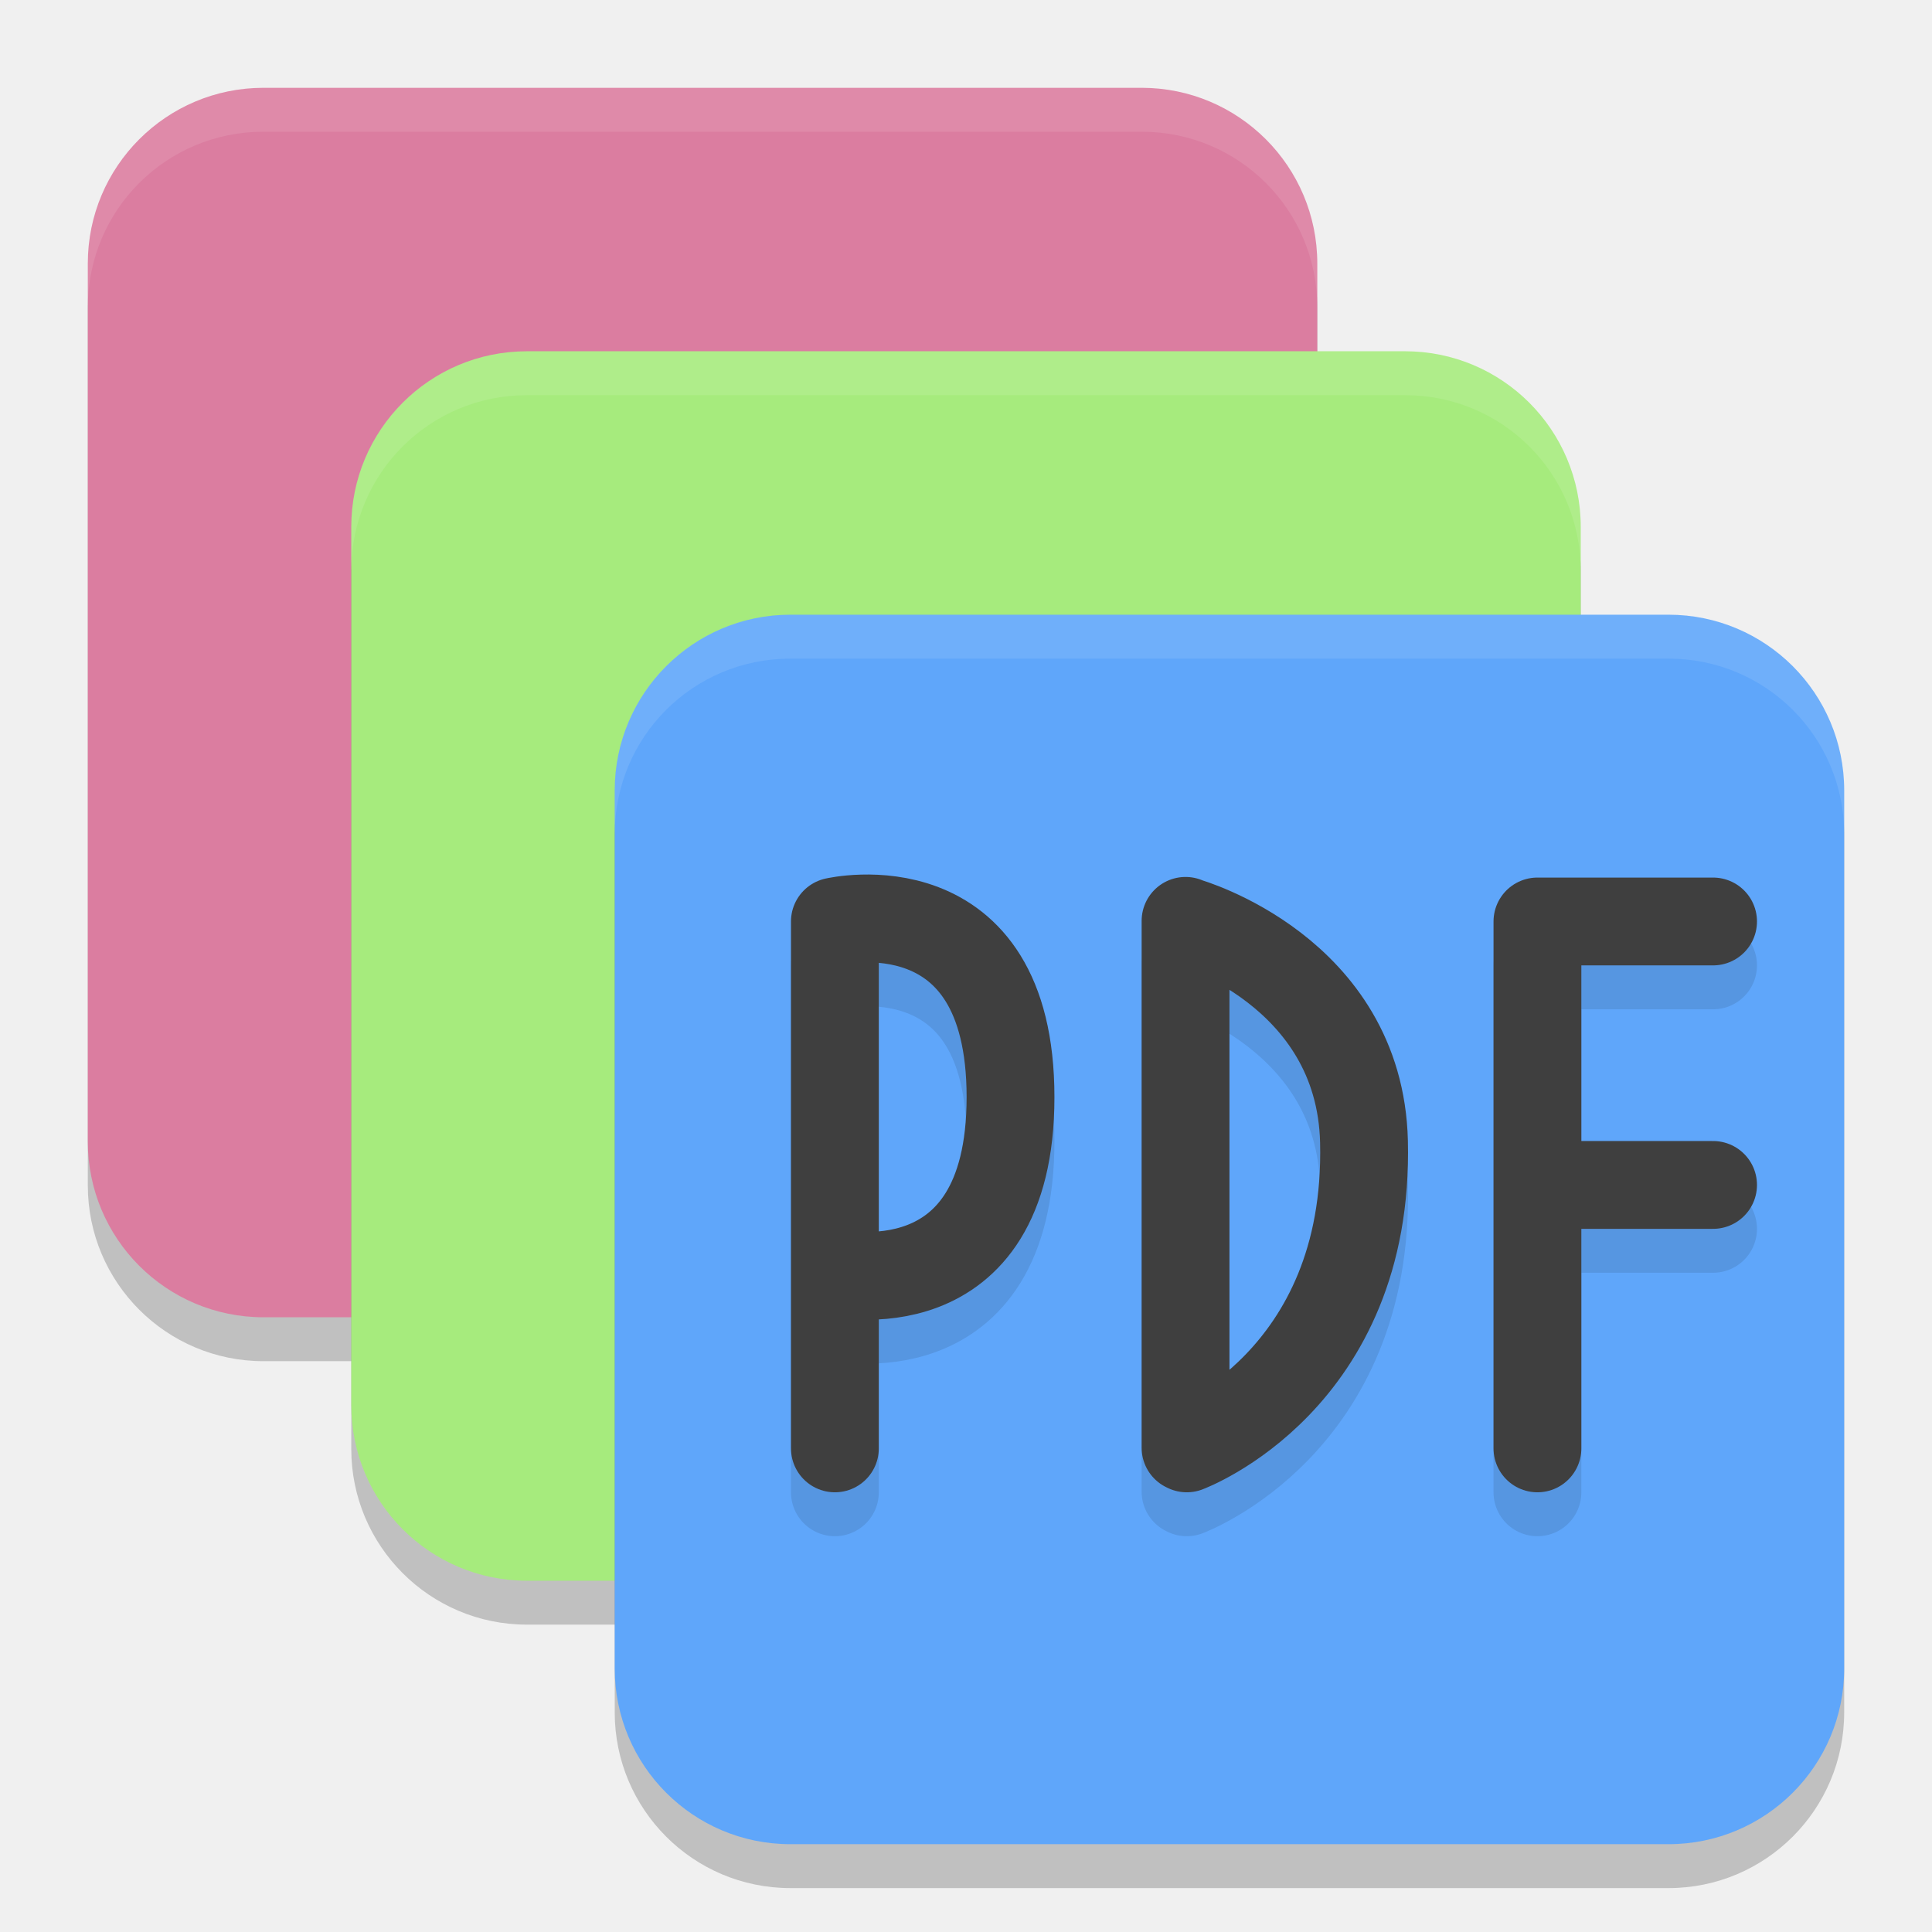
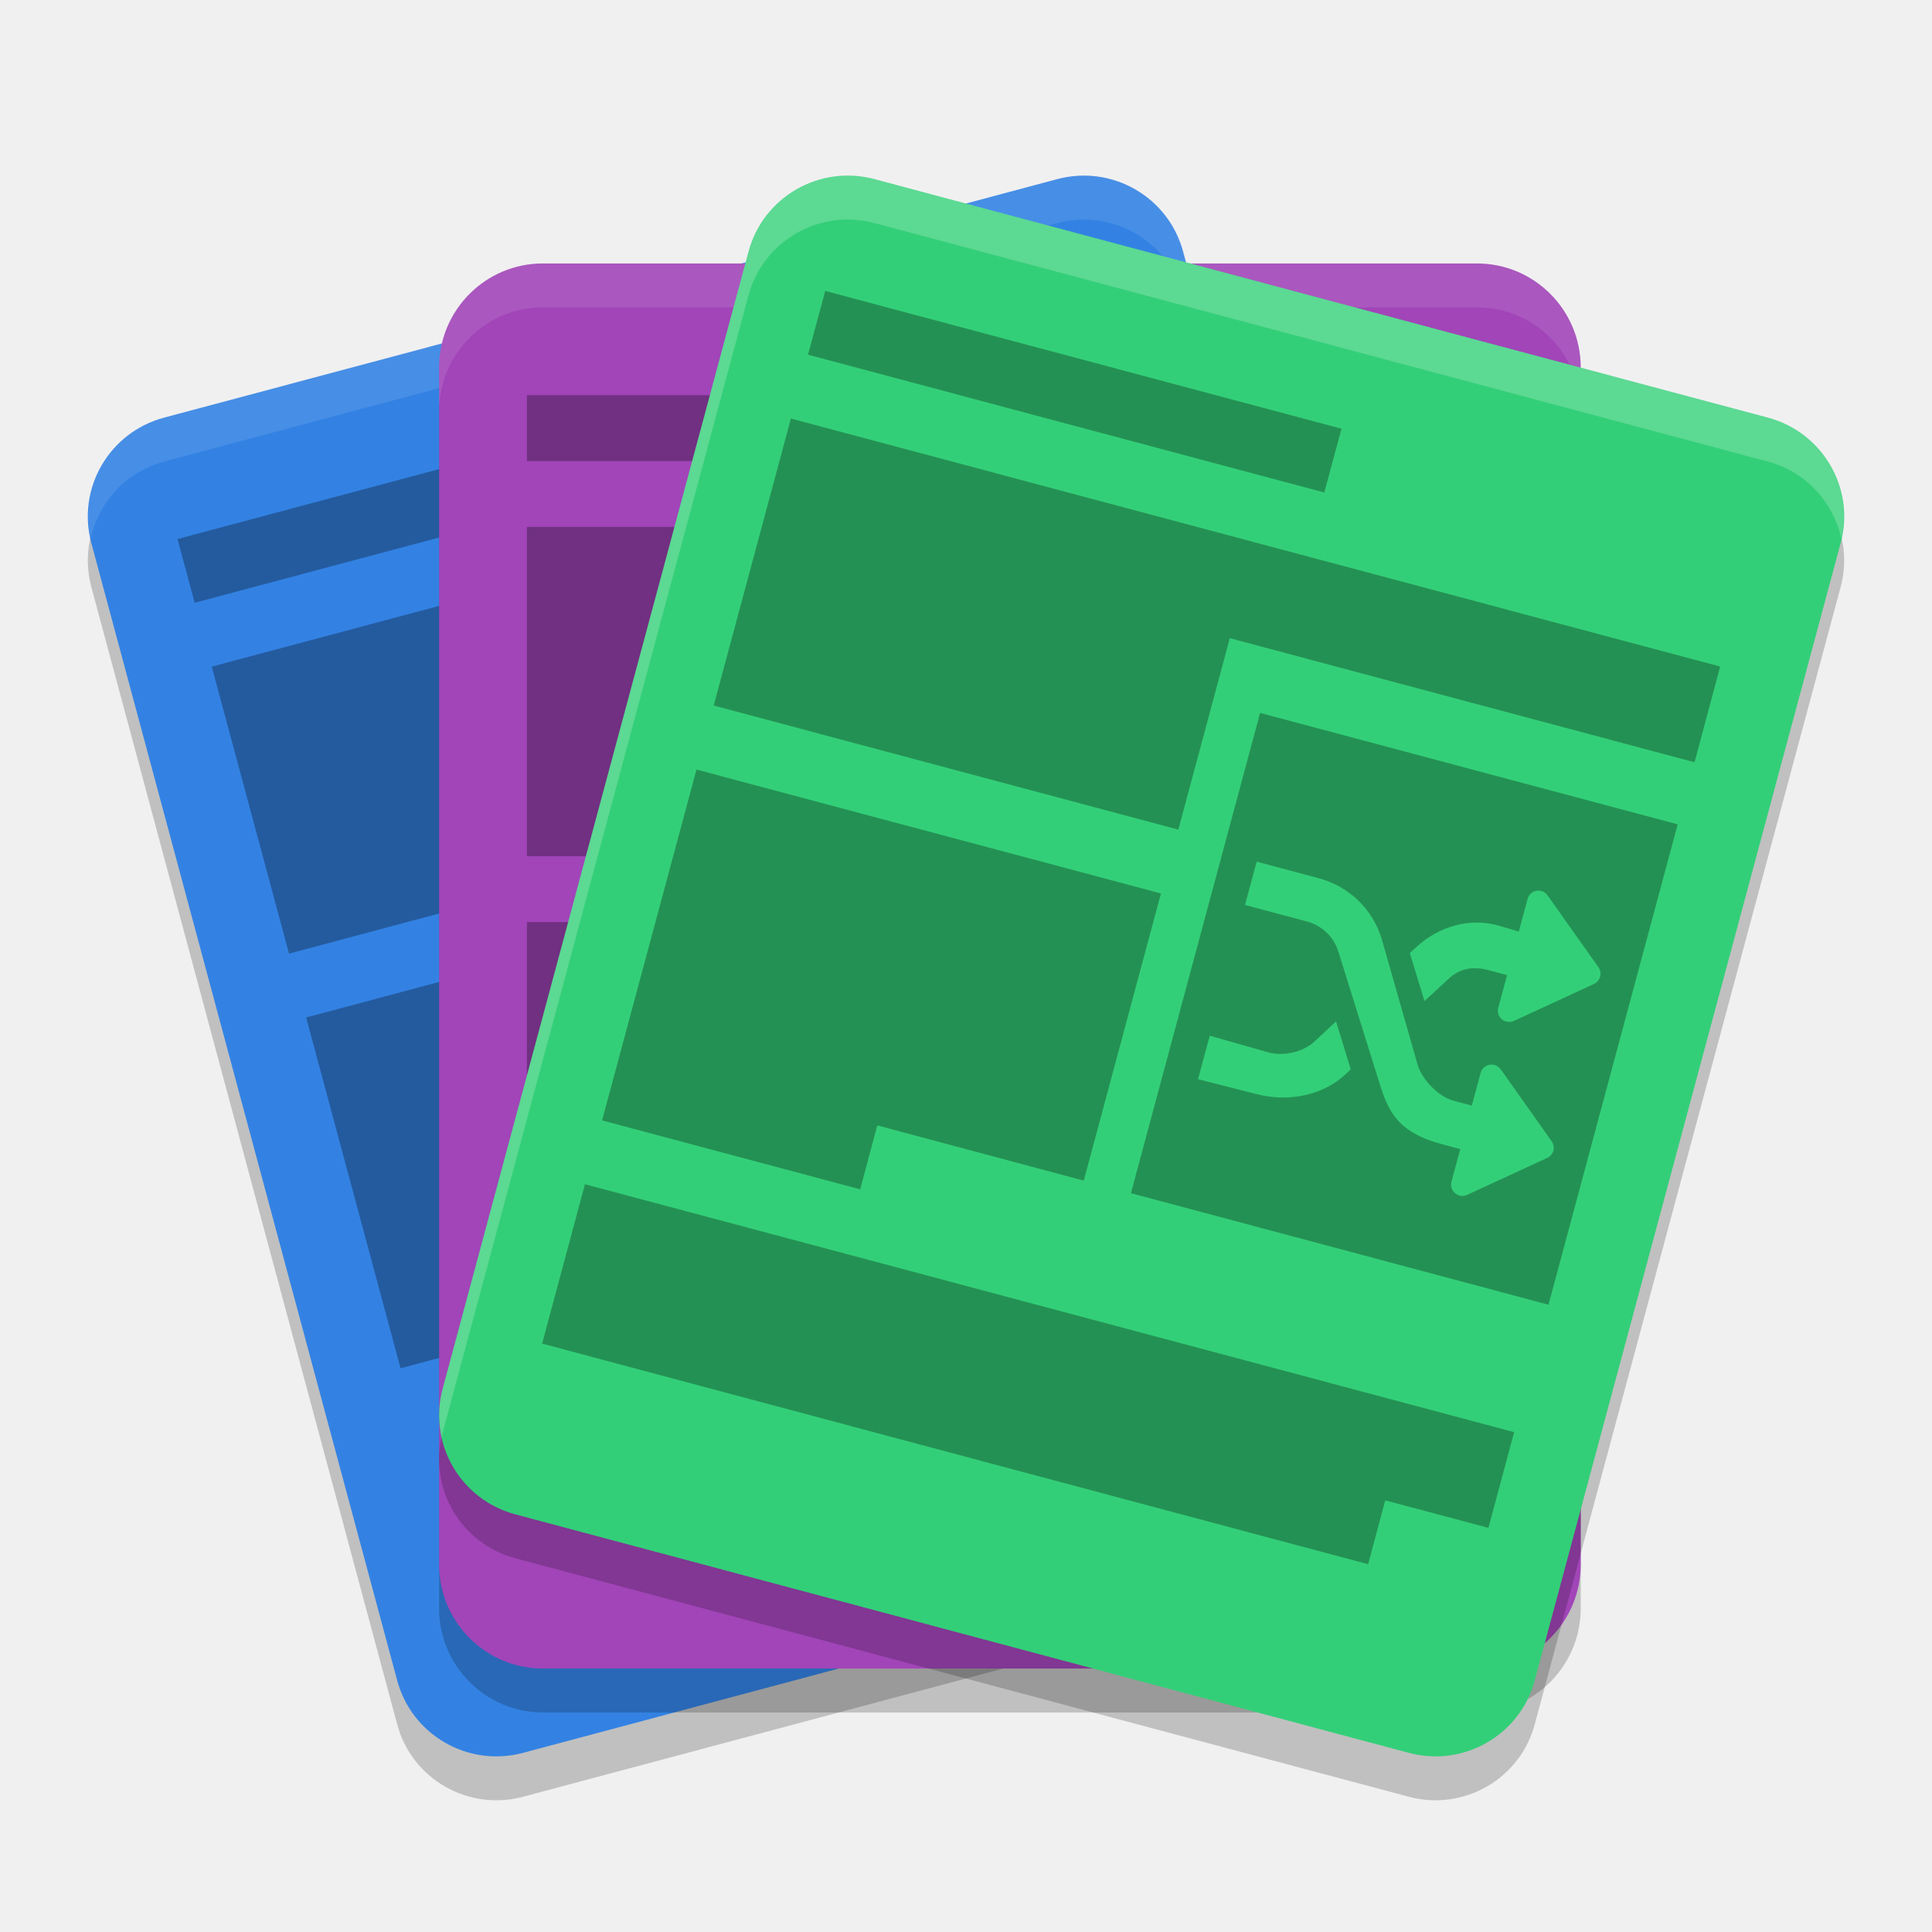
- <svg xmlns="http://www.w3.org/2000/svg" width="22" height="22" version="1">
-   <rect style="opacity:0.2" width="14" height="14" x="-15.5" y="-15" rx="2" ry="2" transform="matrix(0,-1,-1,0,0,0)" />
-   <rect style="fill:#db7da0" width="14" height="14" x="-15" y="-15" rx="2" ry="2" transform="matrix(0,-1,-1,0,0,0)" />
-   <rect style="opacity:0.2" width="14" height="14" x="-18.5" y="-18" rx="2" ry="2" transform="matrix(0,-1,-1,0,0,0)" />
-   <rect style="fill:#a6eb7d" width="14" height="14" x="-18" y="-18" rx="2" ry="2" transform="matrix(0,-1,-1,0,0,0)" />
-   <rect style="opacity:0.2" width="14" height="14" x="-21.5" y="-21" rx="2" ry="2" transform="matrix(0,-1,-1,0,0,0)" />
-   <rect style="fill:#5fa6fa" width="14" height="14" x="-21" y="-21" rx="2" ry="2" transform="matrix(0,-1,-1,0,0,0)" />
-   <path style="opacity:0.1;fill:#ffffff" d="M 3,1 C 1.892,1 1,1.892 1,3 v 0.5 c 0,-1.108 0.892,-2 2,-2 h 10 c 1.108,0 2,0.892 2,2 V 3 C 15,1.892 14.108,1 13,1 Z" />
-   <path style="opacity:0.1;fill:#ffffff" d="M 6,4 C 4.892,4 4,4.892 4,6 v 0.5 c 0,-1.108 0.892,-2 2,-2 h 10 c 1.108,0 2,0.892 2,2 V 6 C 18,4.892 17.108,4 16,4 Z" />
-   <path style="opacity:0.1;fill:#ffffff" d="M 9,7 C 7.892,7 7,7.892 7,9 v 0.5 c 0,-1.108 0.892,-2 2,-2 h 10 c 1.108,0 2,0.892 2,2 V 9 C 21,7.892 20.108,7 19,7 Z" />
-   <path style="opacity:0.1;fill:none;stroke:#000000;stroke-width:1;stroke-linecap:round;stroke-linejoin:bevel" d="m 13.514,16.993 c 0,0 2.084,-0.772 2.018,-3.493 -0.047,-1.951 -2.018,-2.507 -2.018,-2.507 m -0.014,5.993 v -6" />
-   <path style="fill:none;stroke:#3f3f3f;stroke-width:1;stroke-linecap:round;stroke-linejoin:bevel" d="m 13.514,16.493 c 0,0 2.084,-0.772 2.018,-3.493 -0.047,-1.951 -2.018,-2.507 -2.018,-2.507 m -0.014,5.993 v -6" />
-   <path style="opacity:0.1;fill:none;stroke:#000000;stroke-width:1;stroke-linecap:round;stroke-linejoin:bevel" d="m 17.507,13.993 h 2 m -2,-3 h 2 m -2,6 v -6" />
-   <path style="fill:none;stroke:#3f3f3f;stroke-width:1;stroke-linecap:round;stroke-linejoin:bevel" d="m 17.507,13.493 h 2 m -2,-3 h 2 m -2,6 v -6" />
-   <path style="opacity:0.1;fill:none;stroke:#000000;stroke-width:1;stroke-linecap:round;stroke-linejoin:bevel" d="m 9.507,14.993 c 0,0 2,0.465 2,-2 0,-2.464 -2,-2 -2,-2 m 9.8e-5,6 v -6" />
-   <path style="fill:none;stroke:#3f3f3f;stroke-width:1;stroke-linecap:round;stroke-linejoin:bevel" d="m 9.507,14.493 c 0,0 2,0.465 2,-2 0,-2.464 -2,-2 -2,-2 m 9.8e-5,6 v -6" />
+ <svg xmlns="http://www.w3.org/2000/svg" width="22" height="22" version="1.1">
+   <path style="opacity:0.2" d="M 1.868,5.256 12.039,2.54 c 0.624,-0.167 1.265,0.202 1.433,0.824 l 3.483,12.952 c 0.167,0.622 -0.203,1.261 -0.828,1.428 L 5.956,20.46 C 5.331,20.627 4.69,20.258 4.523,19.636 L 1.04,6.684 C 0.873,6.062 1.243,5.423 1.868,5.256 Z m 0,0" />
+   <path style="fill:#3382e3" d="M 1.868,4.756 12.039,2.04 c 0.624,-0.167 1.265,0.202 1.433,0.824 l 3.483,12.952 c 0.167,0.622 -0.203,1.261 -0.828,1.428 L 5.956,19.96 C 5.331,20.127 4.69,19.758 4.523,19.136 L 1.04,6.184 C 0.873,5.562 1.243,4.923 1.868,4.756 Z m 0,0" />
+   <path style="opacity:0.1;fill:#ffffff" d="m 12.273,2.002 c -0.078,0.005 -0.156,0.017 -0.234,0.038 L 1.867,4.756 C 1.26,4.918 0.897,5.528 1.032,6.134 1.123,5.722 1.43,5.373 1.867,5.256 L 12.039,2.54 c 0.624,-0.167 1.266,0.202 1.434,0.824 l 3.482,12.952 c 0.004,0.017 0.004,0.033 0.008,0.05 0.039,-0.177 0.042,-0.363 -0.008,-0.55 L 13.473,2.864 C 13.326,2.32 12.817,1.969 12.273,2.002 Z" />
+   <path style="opacity:0.3" d="M 7.897,4.568 2.021,6.138 2.217,6.864 8.093,5.295 Z M 12.99,4.766 2.411,7.591 3.291,10.859 8.58,9.447 7.994,7.268 13.283,5.855 Z M 8.775,10.174 3.486,11.586 4.561,15.581 7.499,14.797 7.304,14.07 9.654,13.443 Z" />
+   <path style="opacity:0.2" d="M 6.182,3.5 H 16.818 C 17.471,3.5 18,4.03 18,4.685 v 13.63 c 0,0.654 -0.529,1.185 -1.182,1.185 H 6.182 C 5.53,19.5 5,18.97 5,18.315 V 4.685 C 5,4.03 5.53,3.5 6.182,3.5 Z m 0,0" />
+   <path style="fill:#a145b8" d="M 6.182,3 H 16.818 C 17.471,3 18,3.53 18,4.185 v 13.63 c 0,0.654 -0.529,1.185 -1.182,1.185 H 6.182 C 5.53,19 5,18.47 5,17.815 V 4.185 C 5,3.53 5.53,3 6.182,3 Z m 0,0" />
+   <path style="opacity:0.3" d="m 6,4.5 v 0.75 h 6.145 v -0.75 z m 0,1.5 v 3.75 h 5.531 v -2.678 h 5.532 v -1.072 z m 0,4.5 v 3.835 h 3.073 v -0.765 h 2.458 v -3.07 z m 0,4.6 v 1.911 h 9.833 v -0.764 h 1.229 v -1.147 z" />
+   <path style="opacity:0.2" d="m 9.958,2.54 10.174,2.716 c 0.624,0.167 0.995,0.806 0.828,1.428 L 17.476,19.636 c -0.167,0.622 -0.809,0.991 -1.433,0.824 L 5.868,17.744 C 5.243,17.577 4.873,16.938 5.04,16.316 L 8.524,3.364 C 8.691,2.742 9.333,2.373 9.958,2.54 Z m 0,0" />
+   <path style="opacity:0.1;fill:#ffffff" d="M 6.183,3 C 5.53,3 5,3.53 5,4.185 V 4.685 C 5,4.03 5.53,3.5 6.183,3.5 H 16.818 C 17.471,3.5 18,4.03 18,4.685 V 4.185 C 18,3.53 17.471,3 16.818,3 Z" />
+   <path style="fill:#33cf78" d="m 9.958,2.04 10.174,2.716 c 0.624,0.167 0.995,0.806 0.828,1.428 L 17.476,19.136 c -0.167,0.622 -0.809,0.991 -1.433,0.824 L 5.868,17.244 C 5.243,17.077 4.873,16.438 5.04,15.816 L 8.524,2.864 C 8.691,2.242 9.333,1.873 9.958,2.04 Z m 0,0" />
+   <path style="opacity:0.3" d="M 9.397,3.313 9.201,4.039 15.08,5.608 15.276,4.882 Z M 9.006,4.766 8.127,8.034 l 5.291,1.413 0.586,-2.18 5.292,1.413 0.292,-1.09 z m 5.343,3.352 -1.471,5.469 4.755,1.27 1.471,-5.47 z m -6.418,0.645 -1.075,3.995 2.939,0.785 0.195,-0.728 2.351,0.629 0.879,-3.27 z m 6.379,1.049 0.705,0.188 c 0.345,0.092 0.614,0.35 0.718,0.69 l 0.41,1.436 c 0.052,0.17 0.237,0.362 0.409,0.408 l 0.208,0.056 0.1,-0.372 c 0.013,-0.048 0.052,-0.084 0.102,-0.093 0.049,-0.009 0.099,0.012 0.128,0.053 l 0.579,0.818 c 0.022,0.031 0.029,0.07 0.02,0.106 -0.01,0.037 -0.036,0.067 -0.07,0.083 l -0.912,0.421 c -0.028,0.013 -0.059,0.016 -0.088,0.008 -0.018,-0.005 -0.034,-0.014 -0.049,-0.026 -0.038,-0.032 -0.055,-0.082 -0.042,-0.131 l 0.1,-0.372 -0.208,-0.056 C 15.957,12.905 15.821,12.699 15.716,12.358 l -0.475,-1.519 c -0.052,-0.17 -0.186,-0.3 -0.359,-0.346 l -0.705,-0.188 z m 3.204,0.33 c 0.043,-0.002 0.084,0.019 0.109,0.055 l 0.579,0.817 c 0.022,0.032 0.028,0.07 0.019,0.107 -0.01,0.036 -0.035,0.067 -0.069,0.083 l -0.912,0.421 c -0.028,0.013 -0.059,0.015 -0.088,0.007 -0.018,-0.004 -0.035,-0.013 -0.05,-0.025 -0.038,-0.032 -0.054,-0.083 -0.041,-0.131 l 0.1,-0.372 -0.208,-0.056 c -0.172,-0.046 -0.325,-0.026 -0.456,0.096 l -0.276,0.255 -0.167,-0.546 0.064,-0.06 c 0.261,-0.243 0.619,-0.352 0.961,-0.249 l 0.216,0.064 0.1,-0.372 c 0.013,-0.049 0.052,-0.085 0.102,-0.093 0.006,-0.001 0.012,-0.002 0.019,-0.002 z m -2.3,1.489 0.167,0.546 -0.064,0.06 c -0.261,0.243 -0.653,0.311 -0.999,0.224 l -0.676,-0.172 0.134,-0.495 0.662,0.188 c 0.172,0.049 0.397,0.001 0.528,-0.12 z m -8.553,1.854 -0.488,1.815 9.406,2.512 0.195,-0.727 1.175,0.313 0.293,-1.09 z" />
+   <path style="opacity:0.2;fill:#ffffff" d="M 9.724,2.002 C 9.18,1.969 8.67,2.32 8.523,2.864 L 5.04,15.816 c -0.05,0.187 -0.047,0.373 -0.008,0.55 0.004,-0.017 0.003,-0.033 0.008,-0.05 L 8.523,3.364 C 8.691,2.742 9.333,2.373 9.957,2.54 L 20.132,5.256 c 0.437,0.117 0.745,0.466 0.836,0.878 C 21.103,5.528 20.74,4.918 20.132,4.756 L 9.957,2.04 C 9.879,2.019 9.801,2.007 9.724,2.002 Z" />
</svg>
